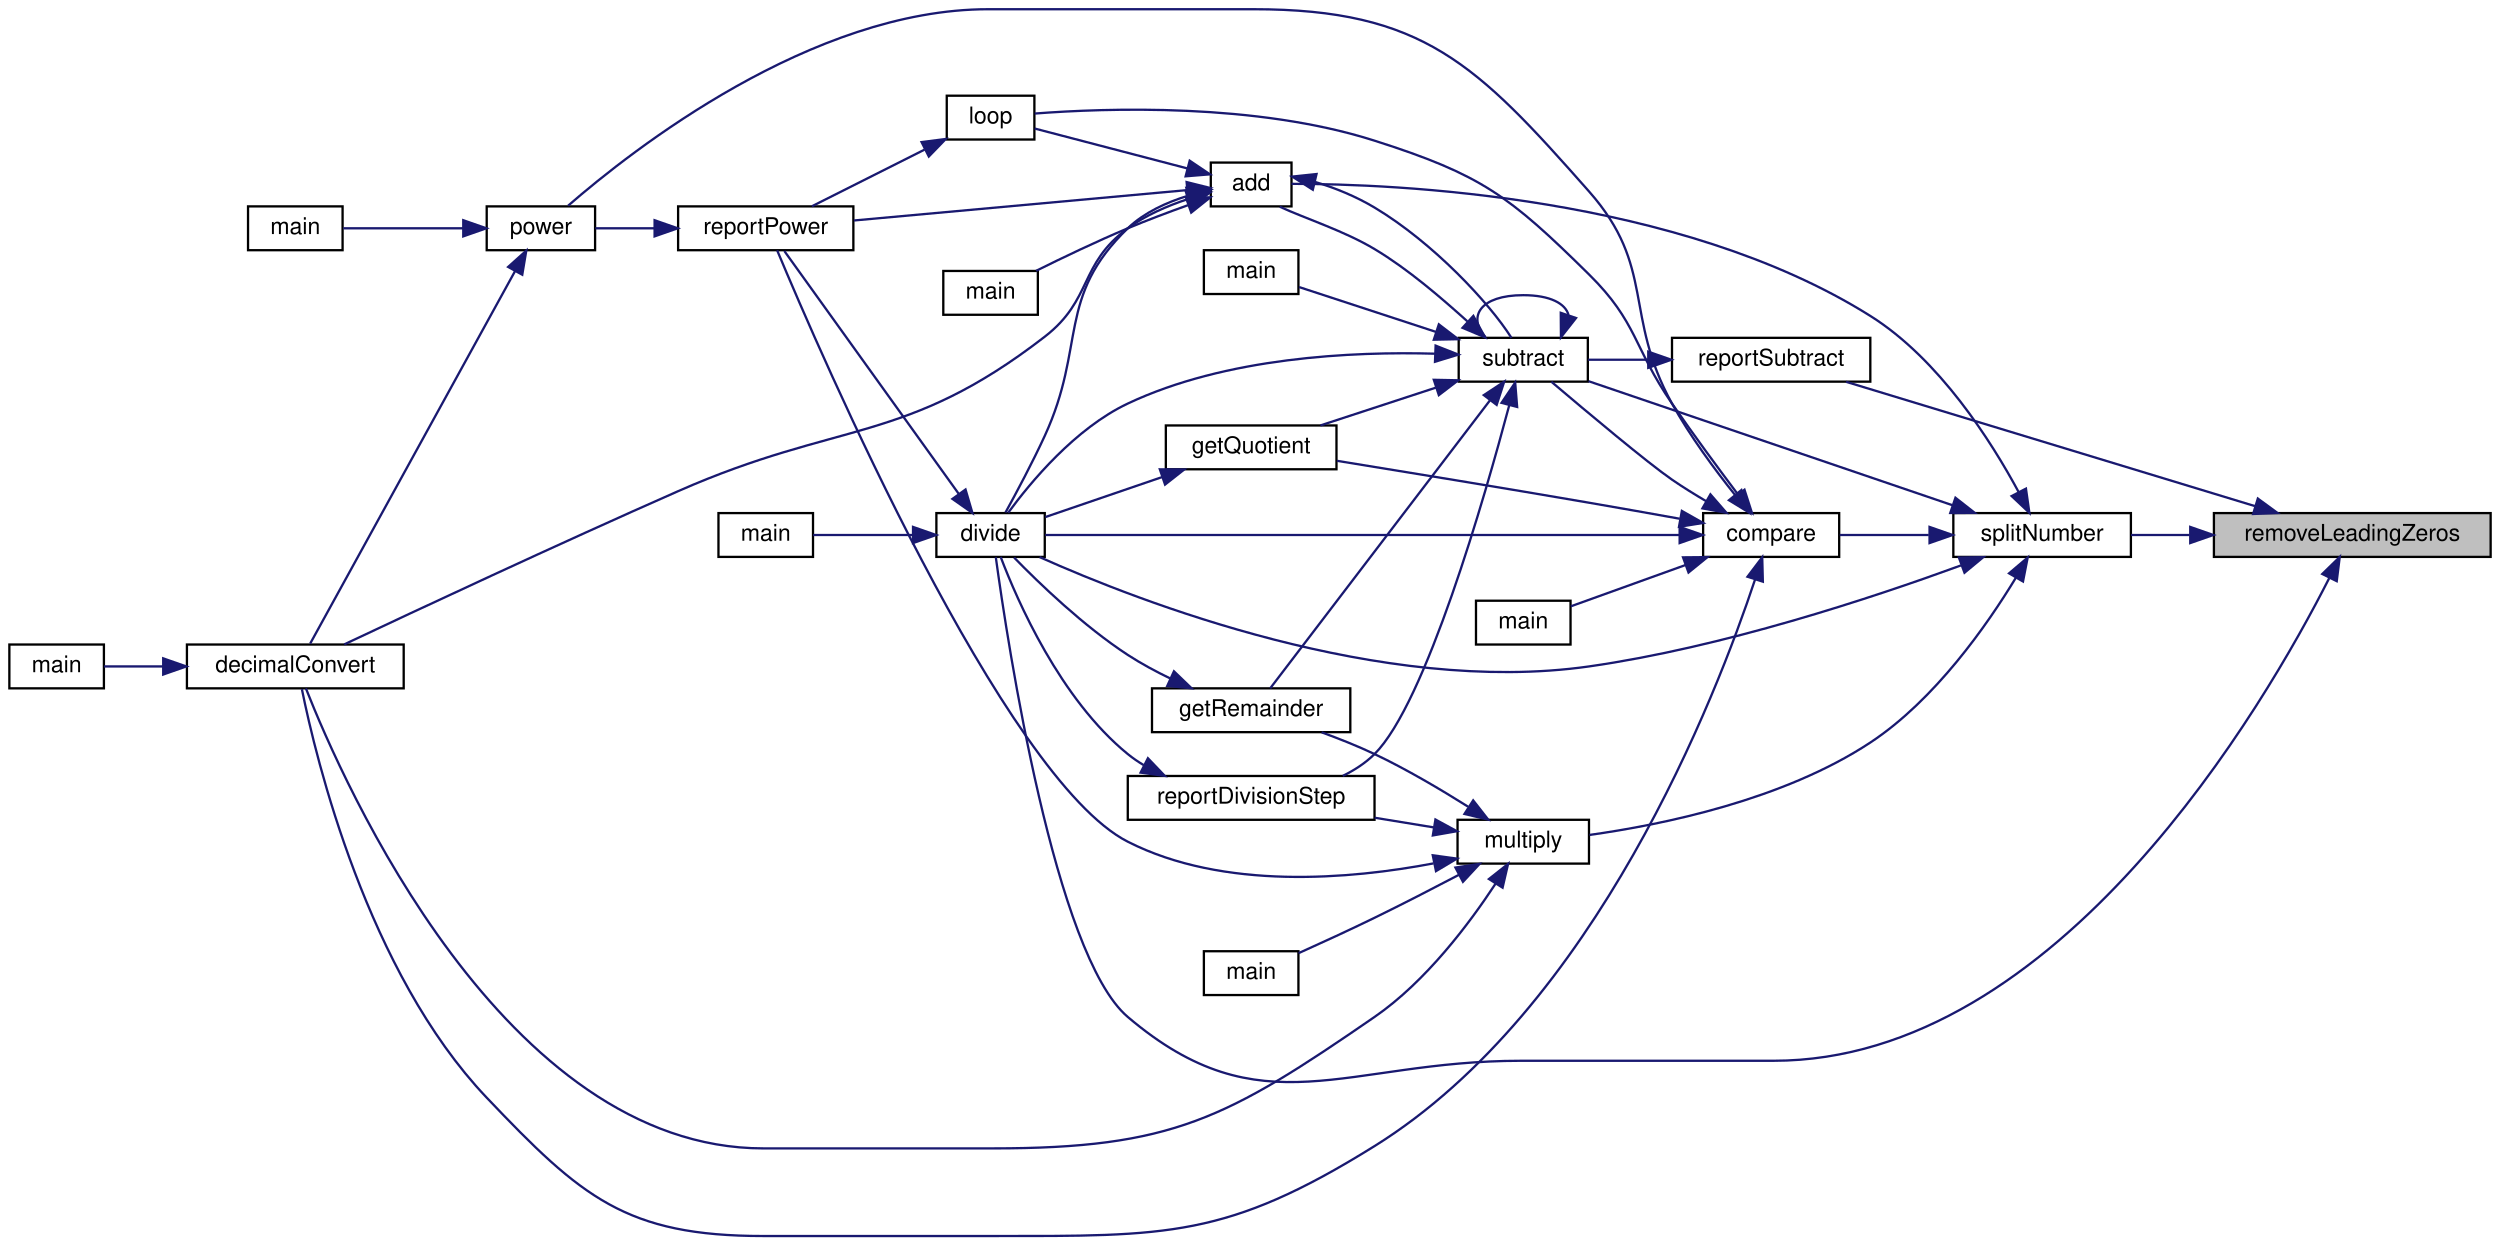
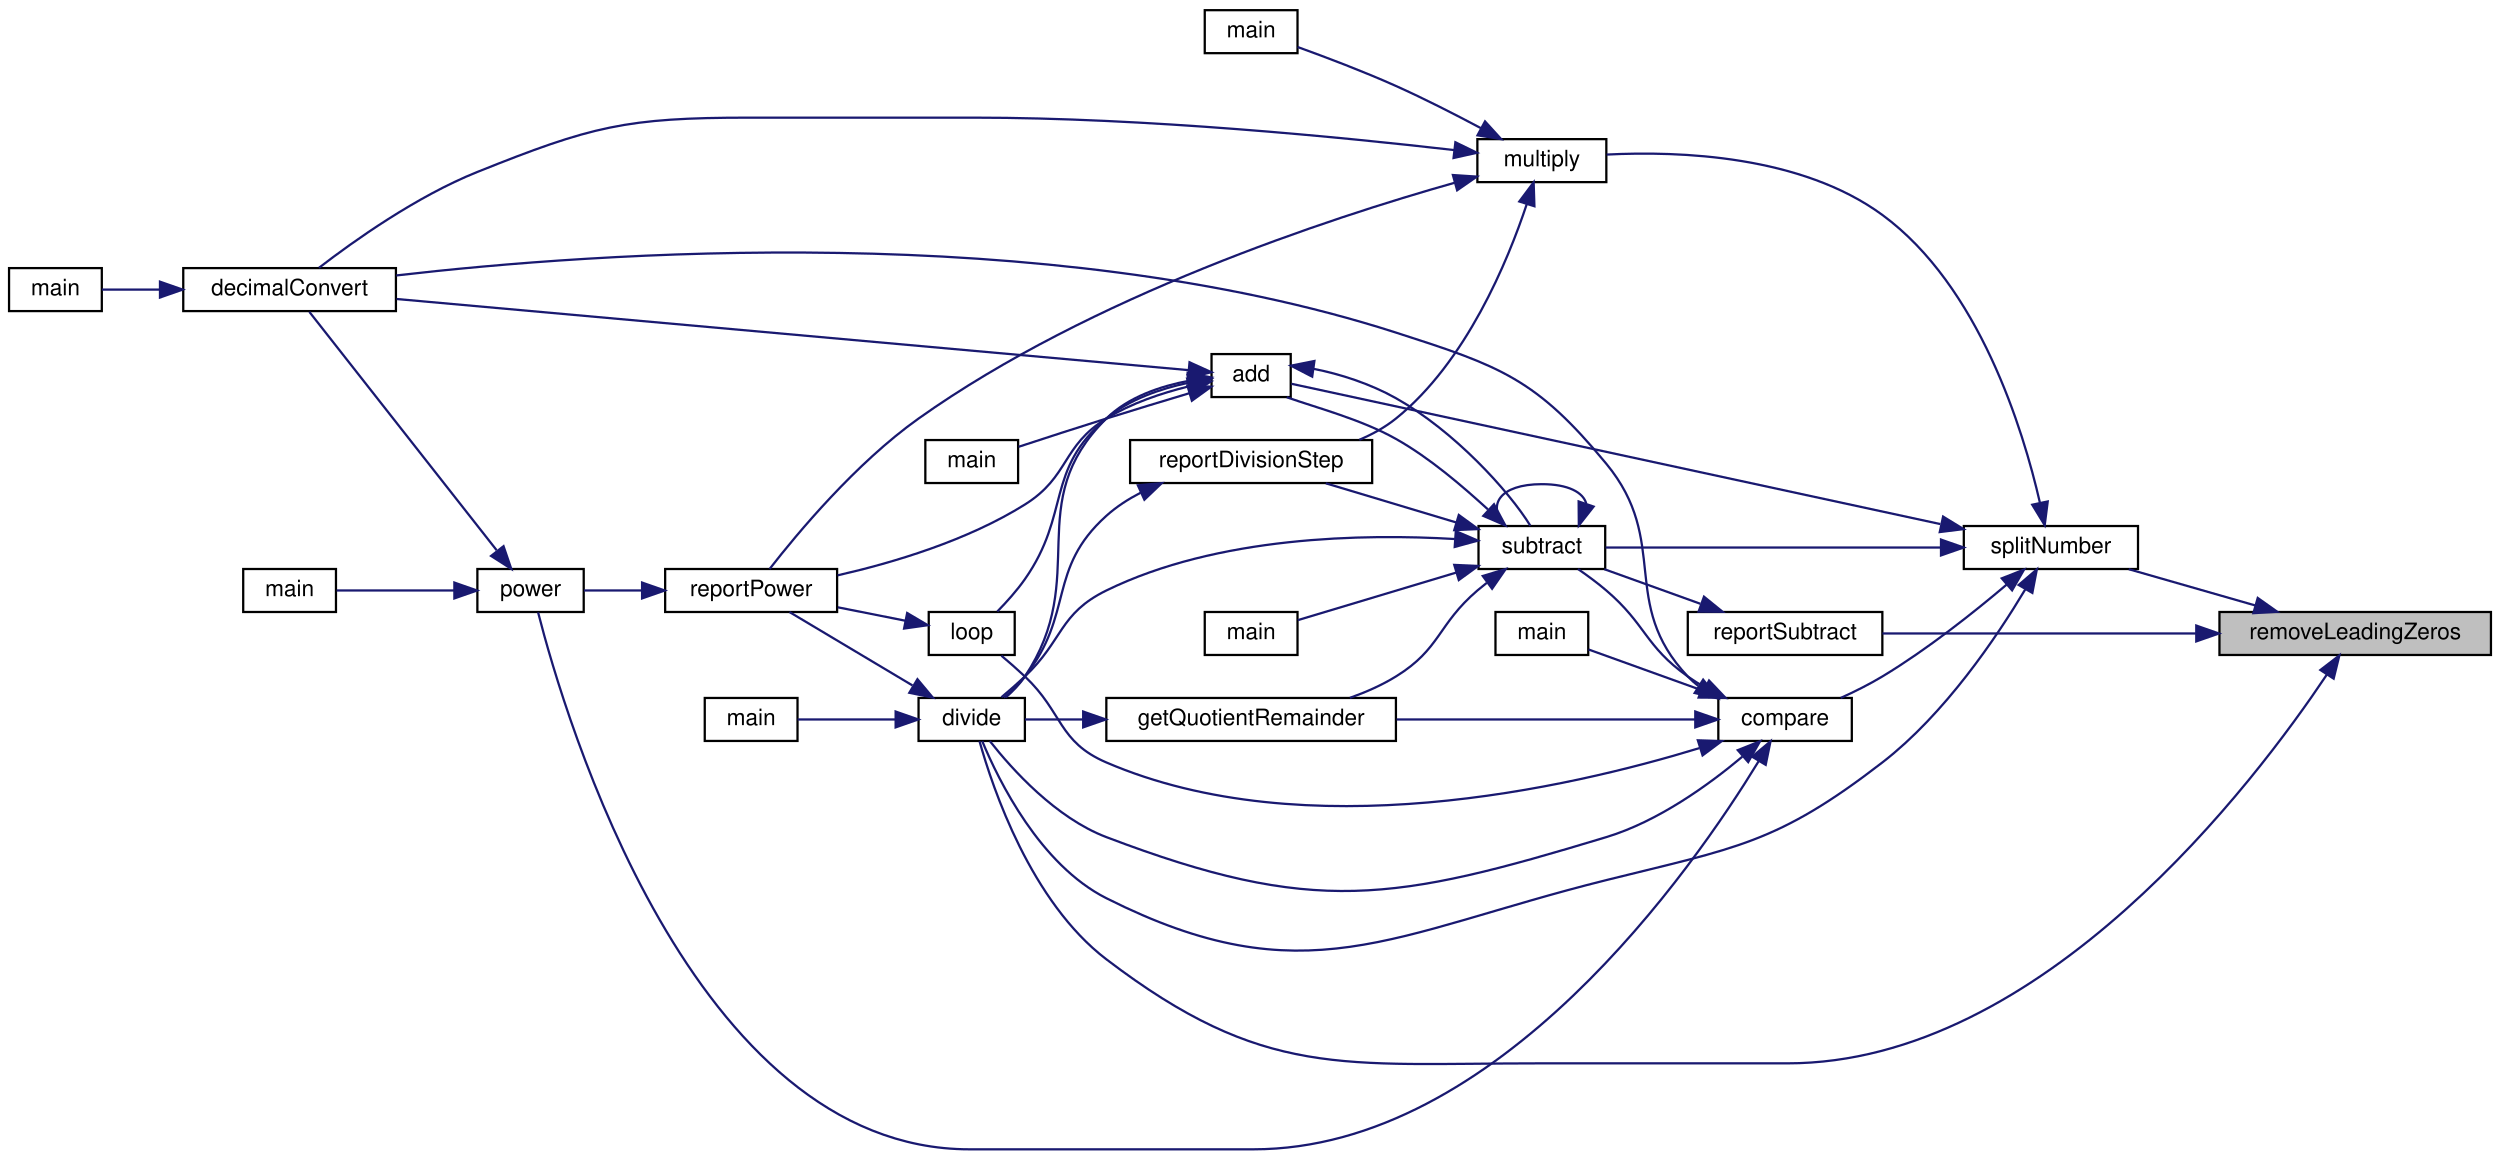
- <svg xmlns="http://www.w3.org/2000/svg" xmlns:xlink="http://www.w3.org/1999/xlink" width="1084pt" height="540pt" viewBox="0.00 0.00 1084.00 540.06">
-   <g id="graph0" class="graph" transform="scale(1 1) rotate(0) translate(4 536.06)">
+ <svg xmlns="http://www.w3.org/2000/svg" xmlns:xlink="http://www.w3.org/1999/xlink" width="1105pt" height="512pt" viewBox="0.00 0.00 1105.00 512.00">
+   <g id="graph0" class="graph" transform="scale(1 1) rotate(0) translate(4 508)">
    <g id="node1" class="node">
      <g id="a_node1">
        <a xlink:title=" ">
-           <polygon fill="#bfbfbf" stroke="black" points="956,-294.56 956,-313.56 1076,-313.56 1076,-294.56 956,-294.56" />
-           <text text-anchor="middle" x="1016" y="-301.56" font-family="Helvetica,sans-Serif" font-size="10.00">removeLeadingZeros</text>
+           <polygon fill="#bfbfbf" stroke="black" points="977,-218.5 977,-237.5 1097,-237.5 1097,-218.5 977,-218.5" />
+           <text text-anchor="middle" x="1037" y="-225.5" font-family="Helvetica,sans-Serif" font-size="10.00">removeLeadingZeros</text>
        </a>
      </g>
    </g>
    <g id="node2" class="node">
      <g id="a_node2">
        <a xlink:href="basicArithm_8hpp.html#acb4215189a8d1cfd37f4f6fe13890a8f" target="_top" xlink:title="Divides a string representation of a number by another string representation of a number.">
-           <polygon fill="none" stroke="black" points="402,-294.56 402,-313.56 449,-313.56 449,-294.56 402,-294.56" />
-           <text text-anchor="middle" x="425.5" y="-301.56" font-family="Helvetica,sans-Serif" font-size="10.00">divide</text>
+           <polygon fill="none" stroke="black" points="402,-180.5 402,-199.5 449,-199.5 449,-180.5 402,-180.5" />
+           <text text-anchor="middle" x="425.5" y="-187.5" font-family="Helvetica,sans-Serif" font-size="10.00">divide</text>
        </a>
      </g>
    </g>
    <g id="edge1" class="edge">
-       <path fill="none" stroke="midnightblue" d="M1005.99,-285.33C978.33,-230.81 888.89,-76.06 765,-76.06 765,-76.06 765,-76.06 655.5,-76.06 579.25,-76.06 543.1,-45.68 485,-95.06 453.42,-121.9 432.91,-256.96 427.77,-294.41" />
-       <polygon fill="midnightblue" stroke="midnightblue" points="1002.99,-287.15 1010.57,-294.55 1009.26,-284.04 1002.99,-287.15" />
+       <path fill="none" stroke="midnightblue" d="M1024.52,-209.91C992.82,-162.45 898.95,-38 786,-38 786,-38 786,-38 676.5,-38 588.97,-38 554.62,-30.95 485,-84 451.73,-109.35 434.83,-159.34 428.96,-180.35" />
+       <polygon fill="midnightblue" stroke="midnightblue" points="1021.61,-211.86 1030.01,-218.32 1027.47,-208.03 1021.61,-211.86" />
    </g>
    <g id="node9" class="node">
      <g id="a_node9">
        <a xlink:href="subtractReport_8cpp.html#ad21f3d209885b1c419ff73800bb3b33b" target="_top" xlink:title=" ">
-           <polygon fill="none" stroke="black" points="721,-370.56 721,-389.56 807,-389.56 807,-370.56 721,-370.56" />
-           <text text-anchor="middle" x="764" y="-377.56" font-family="Helvetica,sans-Serif" font-size="10.00">reportSubtract</text>
+           <polygon fill="none" stroke="black" points="742,-218.5 742,-237.5 828,-237.5 828,-218.5 742,-218.5" />
+           <text text-anchor="middle" x="785" y="-225.5" font-family="Helvetica,sans-Serif" font-size="10.00">reportSubtract</text>
        </a>
      </g>
    </g>
    <g id="edge8" class="edge">
-       <path fill="none" stroke="midnightblue" d="M973.8,-316.58C924.03,-331.71 841.42,-356.83 796.48,-370.49" />
-       <polygon fill="midnightblue" stroke="midnightblue" points="975.04,-319.86 983.59,-313.61 973,-313.17 975.04,-319.86" />
-     </g>
-     <g id="node18" class="node">
-       <g id="a_node18">
+       <path fill="none" stroke="midnightblue" d="M966.59,-228C922.1,-228 865.82,-228 828.01,-228" />
+       <polygon fill="midnightblue" stroke="midnightblue" points="966.75,-231.5 976.75,-228 966.75,-224.5 966.75,-231.5" />
+     </g>
+     <g id="node17" class="node">
+       <g id="a_node17">
        <a xlink:href="util_8hpp.html#a7e7fdd236a1593ed0124a3a7dd05946d" target="_top" xlink:title=" ">
-           <polygon fill="none" stroke="black" points="843,-294.56 843,-313.56 920,-313.56 920,-294.56 843,-294.56" />
-           <text text-anchor="middle" x="881.5" y="-301.56" font-family="Helvetica,sans-Serif" font-size="10.00">splitNumber</text>
-         </a>
-       </g>
-     </g>
-     <g id="edge27" class="edge">
-       <path fill="none" stroke="midnightblue" d="M945.46,-304.06C936.71,-304.06 928.03,-304.06 920.05,-304.06" />
-       <polygon fill="midnightblue" stroke="midnightblue" points="945.73,-307.56 955.73,-304.06 945.73,-300.56 945.73,-307.56" />
+           <polygon fill="none" stroke="black" points="864,-256.5 864,-275.5 941,-275.5 941,-256.5 864,-256.5" />
+           <text text-anchor="middle" x="902.5" y="-263.5" font-family="Helvetica,sans-Serif" font-size="10.00">splitNumber</text>
+         </a>
+       </g>
+     </g>
+     <g id="edge25" class="edge">
+       <path fill="none" stroke="midnightblue" d="M992.8,-240.39C974.65,-245.59 953.87,-251.55 936.92,-256.41" />
+       <polygon fill="midnightblue" stroke="midnightblue" points="993.92,-243.71 1002.56,-237.59 991.99,-236.98 993.92,-243.71" />
    </g>
    <g id="node3" class="node">
      <g id="a_node3">
        <a xlink:href="division_8cpp.html#a065a3ee9a7ec43a06ab2fddbc3019a17" target="_top" xlink:title=" ">
-           <polygon fill="none" stroke="black" points="307.5,-294.56 307.5,-313.56 348.5,-313.56 348.5,-294.56 307.5,-294.56" />
-           <text text-anchor="middle" x="328" y="-301.56" font-family="Helvetica,sans-Serif" font-size="10.00">main</text>
+           <polygon fill="none" stroke="black" points="307.5,-180.5 307.5,-199.5 348.5,-199.5 348.5,-180.5 307.5,-180.5" />
+           <text text-anchor="middle" x="328" y="-187.5" font-family="Helvetica,sans-Serif" font-size="10.00">main</text>
        </a>
      </g>
    </g>
    <g id="edge2" class="edge">
-       <path fill="none" stroke="midnightblue" d="M391.83,-304.06C377.44,-304.06 361.01,-304.06 348.56,-304.06" />
-       <polygon fill="midnightblue" stroke="midnightblue" points="391.87,-307.56 401.87,-304.06 391.87,-300.56 391.87,-307.56" />
+       <path fill="none" stroke="midnightblue" d="M391.83,-190C377.44,-190 361.01,-190 348.56,-190" />
+       <polygon fill="midnightblue" stroke="midnightblue" points="391.87,-193.5 401.87,-190 391.87,-186.5 391.87,-193.5" />
    </g>
    <g id="node4" class="node">
      <g id="a_node4">
        <a xlink:href="powerReport_8cpp.html#afff5f8aa771cf432836ef03f6f442dae" target="_top" xlink:title=" ">
-           <polygon fill="none" stroke="black" points="290,-427.56 290,-446.56 366,-446.56 366,-427.56 290,-427.56" />
-           <text text-anchor="middle" x="328" y="-434.56" font-family="Helvetica,sans-Serif" font-size="10.00">reportPower</text>
+           <polygon fill="none" stroke="black" points="290,-237.5 290,-256.5 366,-256.5 366,-237.5 290,-237.5" />
+           <text text-anchor="middle" x="328" y="-244.5" font-family="Helvetica,sans-Serif" font-size="10.00">reportPower</text>
        </a>
      </g>
    </g>
    <g id="edge3" class="edge">
-       <path fill="none" stroke="midnightblue" d="M411.73,-321.85C391.33,-350.26 352.08,-404.92 336.06,-427.22" />
-       <polygon fill="midnightblue" stroke="midnightblue" points="414.64,-323.79 417.63,-313.62 408.96,-319.71 414.64,-323.79" />
+       <path fill="none" stroke="midnightblue" d="M399.33,-205.02C382.11,-215.3 359.79,-228.62 344.96,-237.47" />
+       <polygon fill="midnightblue" stroke="midnightblue" points="401.51,-207.8 408.3,-199.67 397.92,-201.79 401.51,-207.8" />
    </g>
    <g id="node5" class="node">
      <g id="a_node5">
        <a xlink:href="basicArithm_8hpp.html#a5967cef8aeb4f6ea90014159becd286d" target="_top" xlink:title="Raises a string representation of a number to a power.">
-           <polygon fill="none" stroke="black" points="207,-427.56 207,-446.56 254,-446.56 254,-427.56 207,-427.56" />
-           <text text-anchor="middle" x="230.5" y="-434.56" font-family="Helvetica,sans-Serif" font-size="10.00">power</text>
+           <polygon fill="none" stroke="black" points="207,-237.5 207,-256.5 254,-256.5 254,-237.5 207,-237.5" />
+           <text text-anchor="middle" x="230.5" y="-244.5" font-family="Helvetica,sans-Serif" font-size="10.00">power</text>
        </a>
      </g>
    </g>
    <g id="edge4" class="edge">
-       <path fill="none" stroke="midnightblue" d="M279.78,-437.06C270.83,-437.06 261.86,-437.06 254.12,-437.06" />
-       <polygon fill="midnightblue" stroke="midnightblue" points="279.8,-440.56 289.8,-437.06 279.8,-433.56 279.8,-440.56" />
+       <path fill="none" stroke="midnightblue" d="M279.78,-247C270.83,-247 261.86,-247 254.12,-247" />
+       <polygon fill="midnightblue" stroke="midnightblue" points="279.8,-250.5 289.8,-247 279.8,-243.5 279.8,-250.5" />
    </g>
    <g id="node6" class="node">
      <g id="a_node6">
        <a xlink:href="basicArithm_8hpp.html#aedf78136562346db852758c848f8e83d" target="_top" xlink:title="Converts a string representation of a number from one base to another.">
-           <polygon fill="none" stroke="black" points="77,-237.56 77,-256.56 171,-256.56 171,-237.56 77,-237.56" />
-           <text text-anchor="middle" x="124" y="-244.56" font-family="Helvetica,sans-Serif" font-size="10.00">decimalConvert</text>
+           <polygon fill="none" stroke="black" points="77,-370.5 77,-389.5 171,-389.5 171,-370.5 77,-370.5" />
+           <text text-anchor="middle" x="124" y="-377.5" font-family="Helvetica,sans-Serif" font-size="10.00">decimalConvert</text>
        </a>
      </g>
    </g>
    <g id="edge5" class="edge">
-       <path fill="none" stroke="midnightblue" d="M219.29,-418.49C197.5,-378.88 147.08,-287.21 130.44,-256.95" />
-       <polygon fill="midnightblue" stroke="midnightblue" points="216.29,-420.3 224.17,-427.38 222.42,-416.93 216.29,-420.3" />
+       <path fill="none" stroke="midnightblue" d="M215.52,-264.79C193.2,-293.2 150.25,-347.86 132.73,-370.16" />
+       <polygon fill="midnightblue" stroke="midnightblue" points="218.56,-266.59 221.98,-256.57 213.05,-262.27 218.56,-266.59" />
    </g>
    <g id="node8" class="node">
      <g id="a_node8">
        <a xlink:href="power_8cpp.html#a065a3ee9a7ec43a06ab2fddbc3019a17" target="_top" xlink:title=" ">
-           <polygon fill="none" stroke="black" points="103.5,-427.56 103.5,-446.56 144.5,-446.56 144.5,-427.56 103.5,-427.56" />
-           <text text-anchor="middle" x="124" y="-434.56" font-family="Helvetica,sans-Serif" font-size="10.00">main</text>
+           <polygon fill="none" stroke="black" points="103.5,-237.5 103.5,-256.5 144.5,-256.5 144.5,-237.5 103.5,-237.5" />
+           <text text-anchor="middle" x="124" y="-244.5" font-family="Helvetica,sans-Serif" font-size="10.00">main</text>
        </a>
      </g>
    </g>
    <g id="edge7" class="edge">
-       <path fill="none" stroke="midnightblue" d="M196.72,-437.06C179.69,-437.06 159.44,-437.06 144.81,-437.06" />
-       <polygon fill="midnightblue" stroke="midnightblue" points="196.83,-440.56 206.83,-437.06 196.83,-433.56 196.83,-440.56" />
+       <path fill="none" stroke="midnightblue" d="M196.72,-247C179.69,-247 159.44,-247 144.81,-247" />
+       <polygon fill="midnightblue" stroke="midnightblue" points="196.83,-250.5 206.83,-247 196.83,-243.5 196.83,-250.5" />
    </g>
    <g id="node7" class="node">
      <g id="a_node7">
        <a xlink:href="decimalConvert_8cpp.html#ac2c7bcd6d73ca32ee42312d0fa0b1aa9" target="_top" xlink:title=" ">
-           <polygon fill="none" stroke="black" points="0,-237.56 0,-256.56 41,-256.56 41,-237.56 0,-237.56" />
-           <text text-anchor="middle" x="20.5" y="-244.56" font-family="Helvetica,sans-Serif" font-size="10.00">main</text>
+           <polygon fill="none" stroke="black" points="0,-370.5 0,-389.5 41,-389.5 41,-370.5 0,-370.5" />
+           <text text-anchor="middle" x="20.5" y="-377.5" font-family="Helvetica,sans-Serif" font-size="10.00">main</text>
        </a>
      </g>
    </g>
    <g id="edge6" class="edge">
-       <path fill="none" stroke="midnightblue" d="M66.69,-247.06C57.49,-247.06 48.54,-247.06 41.06,-247.06" />
-       <polygon fill="midnightblue" stroke="midnightblue" points="66.71,-250.56 76.71,-247.06 66.71,-243.56 66.71,-250.56" />
+       <path fill="none" stroke="midnightblue" d="M66.69,-380C57.49,-380 48.54,-380 41.06,-380" />
+       <polygon fill="midnightblue" stroke="midnightblue" points="66.71,-383.5 76.71,-380 66.71,-376.5 66.71,-383.5" />
    </g>
    <g id="node10" class="node">
      <g id="a_node10">
        <a xlink:href="basicArithm_8hpp.html#a08faec0b8e863df19e3f978758166482" target="_top" xlink:title="Subtracts one string representation of a number from another string representation of a number.">
-           <polygon fill="none" stroke="black" points="628.5,-370.56 628.5,-389.56 684.5,-389.56 684.5,-370.56 628.5,-370.56" />
-           <text text-anchor="middle" x="656.5" y="-377.56" font-family="Helvetica,sans-Serif" font-size="10.00">subtract</text>
+           <polygon fill="none" stroke="black" points="649.5,-256.5 649.5,-275.5 705.5,-275.5 705.5,-256.5 649.5,-256.5" />
+           <text text-anchor="middle" x="677.5" y="-263.5" font-family="Helvetica,sans-Serif" font-size="10.00">subtract</text>
        </a>
      </g>
    </g>
    <g id="edge9" class="edge">
-       <path fill="none" stroke="midnightblue" d="M710.61,-380.06C701.62,-380.06 692.62,-380.06 684.65,-380.06" />
-       <polygon fill="midnightblue" stroke="midnightblue" points="710.7,-383.56 720.7,-380.06 710.7,-376.56 710.7,-383.56" />
+       <path fill="none" stroke="midnightblue" d="M747.58,-241.12C733.63,-246.14 717.98,-251.78 705.11,-256.41" />
+       <polygon fill="midnightblue" stroke="midnightblue" points="749.16,-244.27 757.38,-237.59 746.78,-237.68 749.16,-244.27" />
    </g>
    <g id="edge18" class="edge">
-       <path fill="none" stroke="midnightblue" d="M618.32,-382.68C582.46,-383.69 527.52,-381.16 485,-361.06 462.18,-350.27 442.81,-326.93 433.13,-313.7" />
-       <polygon fill="midnightblue" stroke="midnightblue" points="618.49,-386.18 628.35,-382.29 618.22,-379.18 618.49,-386.18" />
-     </g>
-     <g id="edge26" class="edge">
-       <path fill="none" stroke="midnightblue" d="M676.13,-399.46C674.82,-404.37 668.27,-408.06 656.5,-408.06 637.66,-408.06 632.21,-398.62 640.16,-389.82" />
-       <polygon fill="midnightblue" stroke="midnightblue" points="679.38,-398.15 672.84,-389.82 672.76,-400.41 679.38,-398.15" />
+       <path fill="none" stroke="midnightblue" d="M639.04,-269.75C598.84,-272.13 534.16,-271.09 485,-247 464.11,-236.76 465.91,-224.97 449,-209 445.73,-205.91 442.05,-202.7 438.63,-199.82" />
+       <polygon fill="midnightblue" stroke="midnightblue" points="639.46,-273.23 649.2,-269.05 638.98,-266.25 639.46,-273.23" />
+     </g>
+     <g id="edge24" class="edge">
+       <path fill="none" stroke="midnightblue" d="M697.13,-285.4C695.82,-290.31 689.27,-294 677.5,-294 658.66,-294 653.21,-284.57 661.16,-275.76" />
+       <polygon fill="midnightblue" stroke="midnightblue" points="700.38,-284.09 693.84,-275.76 693.76,-286.35 700.38,-284.09" />
    </g>
    <g id="node11" class="node">
      <g id="a_node11">
        <a xlink:href="basicArithm_8hpp.html#acf222f0bfc4ca97fbdc6db7fe808a9ee" target="_top" xlink:title="Adds two string representations of numbers, and performs with the column method.">
-           <polygon fill="none" stroke="black" points="521,-446.56 521,-465.56 556,-465.56 556,-446.56 521,-446.56" />
-           <text text-anchor="middle" x="538.5" y="-453.56" font-family="Helvetica,sans-Serif" font-size="10.00">add</text>
+           <polygon fill="none" stroke="black" points="531.5,-332.5 531.5,-351.5 566.5,-351.5 566.5,-332.5 531.5,-332.5" />
+           <text text-anchor="middle" x="549" y="-339.5" font-family="Helvetica,sans-Serif" font-size="10.00">add</text>
        </a>
      </g>
    </g>
    <g id="edge10" class="edge">
-       <path fill="none" stroke="midnightblue" d="M632.25,-396.72C620.93,-406.9 606.63,-419.3 592,-428.06 578.86,-435.92 561.94,-441.32 550.91,-446.41" />
-       <polygon fill="midnightblue" stroke="midnightblue" points="634.86,-399.08 639.93,-389.78 630.16,-393.89 634.86,-399.08" />
+       <path fill="none" stroke="midnightblue" d="M653.7,-282.81C642.39,-293.11 627.96,-305.59 613,-314 597.66,-322.62 577.98,-327.75 564.73,-332.42" />
+       <polygon fill="midnightblue" stroke="midnightblue" points="656.35,-285.13 661.35,-275.78 651.62,-279.97 656.35,-285.13" />
    </g>
    <g id="node14" class="node">
      <g id="a_node14">
-         <a xlink:href="division_8cpp.html#ab006d1ea81d0490f752bcadaee51b984" target="_top" xlink:title=" ">
-           <polygon fill="none" stroke="black" points="501.5,-332.56 501.5,-351.56 575.5,-351.56 575.5,-332.56 501.5,-332.56" />
-           <text text-anchor="middle" x="538.5" y="-339.56" font-family="Helvetica,sans-Serif" font-size="10.00">getQuotient</text>
+         <a xlink:href="division_8cpp.html#afe2f9d37fbb1090dfb3af32476b43fca" target="_top" xlink:title=" ">
+           <polygon fill="none" stroke="black" points="485,-180.5 485,-199.5 613,-199.5 613,-180.5 485,-180.5" />
+           <text text-anchor="middle" x="549" y="-187.5" font-family="Helvetica,sans-Serif" font-size="10.00">getQuotientRemainder</text>
        </a>
      </g>
    </g>
    <g id="edge19" class="edge">
-       <path fill="none" stroke="midnightblue" d="M618.61,-367.97C602.43,-362.68 583.72,-356.54 568.55,-351.58" />
-       <polygon fill="midnightblue" stroke="midnightblue" points="617.71,-371.36 628.3,-371.15 619.89,-364.71 617.71,-371.36" />
+       <path fill="none" stroke="midnightblue" d="M653.17,-250.4C651.73,-249.28 650.33,-248.14 649,-247 631.33,-231.86 632.8,-221.21 613,-209 606.78,-205.16 599.73,-202.06 592.66,-199.55" />
+       <polygon fill="midnightblue" stroke="midnightblue" points="651.38,-253.42 661.52,-256.48 655.5,-247.77 651.38,-253.42" />
    </g>
    <g id="node15" class="node">
      <g id="a_node15">
-         <a xlink:href="division_8cpp.html#a8b6a82cb05abd6a1664e14df888f3cb7" target="_top" xlink:title=" ">
-           <polygon fill="none" stroke="black" points="495.5,-218.56 495.5,-237.56 581.5,-237.56 581.5,-218.56 495.5,-218.56" />
-           <text text-anchor="middle" x="538.5" y="-225.56" font-family="Helvetica,sans-Serif" font-size="10.00">getRemainder</text>
+         <a xlink:href="subtract_8cpp.html#ac2c7bcd6d73ca32ee42312d0fa0b1aa9" target="_top" xlink:title=" ">
+           <polygon fill="none" stroke="black" points="528.5,-218.5 528.5,-237.5 569.5,-237.5 569.5,-218.5 528.5,-218.5" />
+           <text text-anchor="middle" x="549" y="-225.5" font-family="Helvetica,sans-Serif" font-size="10.00">main</text>
        </a>
      </g>
    </g>
    <g id="edge21" class="edge">
-       <path fill="none" stroke="midnightblue" d="M642.06,-362.45C617.42,-330.16 565.79,-262.51 546.75,-237.56" />
-       <polygon fill="midnightblue" stroke="midnightblue" points="639.39,-364.72 648.24,-370.55 644.96,-360.48 639.39,-364.72" />
+       <path fill="none" stroke="midnightblue" d="M639.63,-254.92C616.76,-248.06 588.3,-239.5 569.66,-233.91" />
+       <polygon fill="midnightblue" stroke="midnightblue" points="638.78,-258.32 649.36,-257.85 640.79,-251.62 638.78,-258.32" />
    </g>
    <g id="node16" class="node">
      <g id="a_node16">
-         <a xlink:href="subtract_8cpp.html#ac2c7bcd6d73ca32ee42312d0fa0b1aa9" target="_top" xlink:title=" ">
-           <polygon fill="none" stroke="black" points="518,-408.56 518,-427.56 559,-427.56 559,-408.56 518,-408.56" />
-           <text text-anchor="middle" x="538.5" y="-415.56" font-family="Helvetica,sans-Serif" font-size="10.00">main</text>
-         </a>
-       </g>
-     </g>
-     <g id="edge23" class="edge">
-       <path fill="none" stroke="midnightblue" d="M618.7,-392.11C599,-398.57 575.53,-406.26 559.27,-411.58" />
-       <polygon fill="midnightblue" stroke="midnightblue" points="619.89,-395.41 628.3,-388.97 617.71,-388.75 619.89,-395.41" />
-     </g>
-     <g id="node17" class="node">
-       <g id="a_node17">
        <a xlink:href="divisionReport_8cpp.html#aaebd1f284f6703b7629aa18d21f7ccf2" target="_top" xlink:title=" ">
-           <polygon fill="none" stroke="black" points="485,-180.56 485,-199.56 592,-199.56 592,-180.56 485,-180.56" />
-           <text text-anchor="middle" x="538.5" y="-187.56" font-family="Helvetica,sans-Serif" font-size="10.00">reportDivisionStep</text>
-         </a>
-       </g>
-     </g>
-     <g id="edge24" class="edge">
-       <path fill="none" stroke="midnightblue" d="M650.46,-360.46C639.8,-320.39 614.14,-231.02 592,-209.06 588.08,-205.17 583.3,-202.07 578.24,-199.6" />
-       <polygon fill="midnightblue" stroke="midnightblue" points="647.07,-361.36 653,-370.15 653.85,-359.59 647.07,-361.36" />
+           <polygon fill="none" stroke="black" points="495.5,-294.5 495.5,-313.5 602.5,-313.5 602.5,-294.5 495.5,-294.5" />
+           <text text-anchor="middle" x="549" y="-301.5" font-family="Helvetica,sans-Serif" font-size="10.00">reportDivisionStep</text>
+         </a>
+       </g>
+     </g>
+     <g id="edge22" class="edge">
+       <path fill="none" stroke="midnightblue" d="M639.64,-277.07C621.39,-282.56 599.56,-289.11 582.01,-294.38" />
+       <polygon fill="midnightblue" stroke="midnightblue" points="640.79,-280.38 649.36,-274.15 638.78,-273.68 640.79,-280.38" />
    </g>
    <g id="edge12" class="edge">
-       <path fill="none" stroke="midnightblue" d="M511,-451.14C501.83,-448.32 492.09,-443.91 485,-437.06 454.03,-407.11 467.01,-386.19 449,-347.06 443.65,-335.42 436.72,-322.45 431.97,-313.82" />
-       <polygon fill="midnightblue" stroke="midnightblue" points="510.38,-454.6 520.94,-453.7 512.13,-447.82 510.38,-454.6" />
+       <path fill="none" stroke="midnightblue" d="M521.42,-339.69C508.91,-337.31 494.65,-332.53 485,-323 447.19,-285.67 478.46,-253.22 449,-209 446.73,-205.6 443.68,-202.46 440.57,-199.77" />
+       <polygon fill="midnightblue" stroke="midnightblue" points="520.97,-343.16 531.37,-341.18 522,-336.24 520.97,-343.16" />
    </g>
    <g id="edge16" class="edge">
-       <path fill="none" stroke="midnightblue" d="M510.36,-453.59C473.56,-450.23 407.68,-444.23 366.26,-440.45" />
-       <polygon fill="midnightblue" stroke="midnightblue" points="510.51,-457.11 520.79,-454.54 511.15,-450.14 510.51,-457.11" />
+       <path fill="none" stroke="midnightblue" d="M521.13,-337.15C509.44,-334.24 495.94,-329.75 485,-323 465.2,-310.79 468.72,-297.35 449,-285 423.63,-269.11 391.04,-259.34 366.23,-253.7" />
+       <polygon fill="midnightblue" stroke="midnightblue" points="520.71,-340.64 531.24,-339.39 522.23,-333.81 520.71,-340.64" />
    </g>
    <g id="edge11" class="edge">
-       <path fill="none" stroke="midnightblue" d="M510.88,-449.67C502.1,-446.75 492.64,-442.66 485,-437.06 463.77,-421.51 469.82,-406.15 449,-390.06 388.33,-343.16 360.17,-353.99 290,-323.06 237.48,-299.9 176.24,-271.26 145.22,-256.63" />
-       <polygon fill="midnightblue" stroke="midnightblue" points="510.14,-453.1 520.72,-452.58 512.12,-446.39 510.14,-453.1" />
+       <path fill="none" stroke="midnightblue" d="M521.18,-344.41C450.75,-350.74 259.85,-367.89 171.29,-375.84" />
+       <polygon fill="midnightblue" stroke="midnightblue" points="521.77,-347.87 531.42,-343.49 521.14,-340.9 521.77,-347.87" />
    </g>
    <g id="edge17" class="edge">
-       <path fill="none" stroke="midnightblue" d="M566.23,-457.14C574.78,-454.65 584.08,-450.8 592,-446.06 617.42,-430.84 641.88,-404.61 651.36,-389.57" />
-       <polygon fill="midnightblue" stroke="midnightblue" points="565.24,-453.78 556.31,-459.48 566.85,-460.59 565.24,-453.78" />
+       <path fill="none" stroke="midnightblue" d="M576.62,-344.96C588.26,-342.73 601.79,-338.3 613,-332 638.83,-317.48 663.06,-290.86 672.42,-275.61" />
+       <polygon fill="midnightblue" stroke="midnightblue" points="575.99,-341.51 566.58,-346.37 576.97,-348.44 575.99,-341.51" />
    </g>
    <g id="node12" class="node">
      <g id="a_node12">
        <a xlink:href="basicArithm_8hpp.html#a4e1bb2f02ee5d9df627a57d0899ac07b" target="_top" xlink:title="Executes a given predicate function a specified number of times.">
-           <polygon fill="none" stroke="black" points="406.5,-475.56 406.5,-494.56 444.5,-494.56 444.5,-475.56 406.5,-475.56" />
-           <text text-anchor="middle" x="425.5" y="-482.56" font-family="Helvetica,sans-Serif" font-size="10.00">loop</text>
+           <polygon fill="none" stroke="black" points="406.5,-218.5 406.5,-237.5 444.5,-237.5 444.5,-218.5 406.5,-218.5" />
+           <text text-anchor="middle" x="425.5" y="-225.5" font-family="Helvetica,sans-Serif" font-size="10.00">loop</text>
        </a>
      </g>
    </g>
    <g id="edge13" class="edge">
-       <path fill="none" stroke="midnightblue" d="M510.96,-462.99C490.46,-468.35 462.64,-475.62 444.63,-480.32" />
-       <polygon fill="midnightblue" stroke="midnightblue" points="511.85,-466.38 520.64,-460.46 510.08,-459.6 511.85,-466.38" />
+       <path fill="none" stroke="midnightblue" d="M521.2,-338.8C509.05,-336.21 495.16,-331.51 485,-323 457.88,-300.28 469.3,-280.97 449,-252 445.46,-246.95 440.9,-241.89 436.82,-237.72" />
+       <polygon fill="midnightblue" stroke="midnightblue" points="520.84,-342.29 531.3,-340.58 522.06,-335.4 520.84,-342.29" />
    </g>
    <g id="node13" class="node">
      <g id="a_node13">
        <a xlink:href="add_8cpp.html#a065a3ee9a7ec43a06ab2fddbc3019a17" target="_top" xlink:title=" ">
-           <polygon fill="none" stroke="black" points="405,-399.56 405,-418.56 446,-418.56 446,-399.56 405,-399.56" />
-           <text text-anchor="middle" x="425.5" y="-406.56" font-family="Helvetica,sans-Serif" font-size="10.00">main</text>
+           <polygon fill="none" stroke="black" points="405,-294.5 405,-313.5 446,-313.5 446,-294.5 405,-294.5" />
+           <text text-anchor="middle" x="425.5" y="-301.5" font-family="Helvetica,sans-Serif" font-size="10.00">main</text>
        </a>
      </g>
    </g>
    <g id="edge15" class="edge">
-       <path fill="none" stroke="midnightblue" d="M511.09,-447.08C502.68,-444.07 493.39,-440.57 485,-437.06 471.5,-431.4 456.63,-424.27 445.25,-418.62" />
-       <polygon fill="midnightblue" stroke="midnightblue" points="510.19,-450.47 520.79,-450.48 512.51,-443.87 510.19,-450.47" />
+       <path fill="none" stroke="midnightblue" d="M521.68,-334.2C510.37,-330.81 497.02,-326.76 485,-323 472.06,-318.95 457.56,-314.24 446.23,-310.52" />
+       <polygon fill="midnightblue" stroke="midnightblue" points="520.81,-337.59 531.39,-337.09 522.81,-330.88 520.81,-337.59" />
    </g>
    <g id="edge14" class="edge">
-       <path fill="none" stroke="midnightblue" d="M396.86,-471.17C381.19,-463.29 361.99,-453.64 348.01,-446.61" />
-       <polygon fill="midnightblue" stroke="midnightblue" points="395.58,-474.44 406.09,-475.8 398.72,-468.19 395.58,-474.44" />
+       <path fill="none" stroke="midnightblue" d="M396.14,-233.64C386.79,-235.5 376.25,-237.6 366.33,-239.57" />
+       <polygon fill="midnightblue" stroke="midnightblue" points="396.96,-237.05 406.09,-231.66 395.6,-230.18 396.96,-237.05" />
    </g>
    <g id="edge20" class="edge">
-       <path fill="none" stroke="midnightblue" d="M499.93,-329.2C483.12,-323.44 463.85,-316.85 449.27,-311.85" />
-       <polygon fill="midnightblue" stroke="midnightblue" points="498.9,-332.54 509.49,-332.47 501.16,-325.92 498.9,-332.54" />
-     </g>
-     <g id="edge22" class="edge">
-       <path fill="none" stroke="midnightblue" d="M503.53,-241.79C497.19,-244.85 490.75,-248.31 485,-252.06 465.88,-264.53 446.66,-283.02 435.71,-294.27" />
-       <polygon fill="midnightblue" stroke="midnightblue" points="505.02,-244.95 512.66,-237.6 502.11,-238.59 505.02,-244.95" />
-     </g>
-     <g id="edge25" class="edge">
-       <path fill="none" stroke="midnightblue" d="M491.9,-204.27C489.47,-205.72 487.15,-207.31 485,-209.06 455.7,-232.9 437.1,-275.54 429.89,-294.51" />
-       <polygon fill="midnightblue" stroke="midnightblue" points="493.73,-207.26 501.05,-199.6 490.55,-201.02 493.73,-207.26" />
-     </g>
-     <g id="edge37" class="edge">
-       <path fill="none" stroke="midnightblue" d="M846.33,-290.88C807.81,-276.78 742.99,-255.34 685,-247.06 595.15,-234.23 490.08,-275.12 446.75,-294.48" />
-       <polygon fill="midnightblue" stroke="midnightblue" points="845.41,-294.27 856,-294.46 847.84,-287.7 845.41,-294.27" />
-     </g>
-     <g id="edge44" class="edge">
-       <path fill="none" stroke="midnightblue" d="M842.61,-316.97C797.83,-332.23 724.39,-357.26 684.82,-370.75" />
-       <polygon fill="midnightblue" stroke="midnightblue" points="843.92,-320.22 852.26,-313.68 841.66,-313.6 843.92,-320.22" />
+       <path fill="none" stroke="midnightblue" d="M474.63,-190C465.41,-190 456.59,-190 449.08,-190" />
+       <polygon fill="midnightblue" stroke="midnightblue" points="474.76,-193.5 484.76,-190 474.76,-186.5 474.76,-193.5" />
+     </g>
+     <g id="edge23" class="edge">
+       <path fill="none" stroke="midnightblue" d="M500.12,-290.2C494.66,-287.38 489.46,-284.01 485,-280 458.7,-256.33 470.95,-236.74 449,-209 446.34,-205.63 443,-202.43 439.71,-199.64" />
+       <polygon fill="midnightblue" stroke="midnightblue" points="498.93,-293.5 509.48,-294.45 501.82,-287.13 498.93,-293.5" />
+     </g>
+     <g id="edge35" class="edge">
+       <path fill="none" stroke="midnightblue" d="M891.13,-247.43C878.57,-226.42 855.64,-192.35 828,-171 781.35,-134.97 763.19,-133.26 706,-119 610.63,-95.22 572.78,-66.78 485,-111 455.74,-125.74 437.46,-162.81 430.15,-180.42" />
+       <polygon fill="midnightblue" stroke="midnightblue" points="888.24,-249.44 896.29,-256.33 894.3,-245.93 888.24,-249.44" />
+     </g>
+     <g id="edge41" class="edge">
+       <path fill="none" stroke="midnightblue" d="M853.78,-266C808.63,-266 742.45,-266 705.68,-266" />
+       <polygon fill="midnightblue" stroke="midnightblue" points="853.92,-269.5 863.92,-266 853.92,-262.5 853.92,-269.5" />
+     </g>
+     <g id="edge26" class="edge">
+       <path fill="none" stroke="midnightblue" d="M853.64,-276.35C774.05,-293.56 618.15,-327.26 566.83,-338.36" />
+       <polygon fill="midnightblue" stroke="midnightblue" points="854.85,-279.67 863.88,-274.13 853.37,-272.83 854.85,-279.67" />
+     </g>
+     <g id="node18" class="node">
+       <g id="a_node18">
+         <a xlink:href="basicArithm_8hpp.html#aabb709fcb471467879352bf51bb0030a" target="_top" xlink:title="Compares two string representations of numbers.">
+           <polygon fill="none" stroke="black" points="755.5,-180.5 755.5,-199.5 814.5,-199.5 814.5,-180.5 755.5,-180.5" />
+           <text text-anchor="middle" x="785" y="-187.5" font-family="Helvetica,sans-Serif" font-size="10.00">compare</text>
+         </a>
+       </g>
+     </g>
+     <g id="edge27" class="edge">
+       <path fill="none" stroke="midnightblue" d="M882.98,-249.65C868.62,-237.48 847.89,-220.98 828,-209 822.24,-205.53 815.74,-202.29 809.6,-199.51" />
+       <polygon fill="midnightblue" stroke="midnightblue" points="880.78,-252.37 890.64,-256.25 885.34,-247.07 880.78,-252.37" />
+     </g>
+     <g id="node20" class="node">
+       <g id="a_node20">
+         <a xlink:href="basicArithm_8hpp.html#ac99d69ea51545fe30da4a36290f3fedc" target="_top" xlink:title="Multiplies two string representations of numbers.">
+           <polygon fill="none" stroke="black" points="649,-427.5 649,-446.5 706,-446.5 706,-427.5 649,-427.5" />
+           <text text-anchor="middle" x="677.5" y="-434.5" font-family="Helvetica,sans-Serif" font-size="10.00">multiply</text>
+         </a>
+       </g>
+     </g>
+     <g id="edge36" class="edge">
+       <path fill="none" stroke="midnightblue" d="M897.62,-285.89C890.21,-318.18 870.8,-381.59 828,-413 792.19,-439.29 738.5,-441.33 706.15,-439.68" />
+       <polygon fill="midnightblue" stroke="midnightblue" points="901.1,-286.37 899.76,-275.86 894.25,-284.91 901.1,-286.37" />
+     </g>
+     <g id="edge29" class="edge">
+       <path fill="none" stroke="midnightblue" d="M766.11,-173.55C751.26,-161.08 728.92,-144.94 706,-138 611.99,-109.54 576.81,-103.09 485,-138 462.65,-146.5 443.38,-167.89 433.52,-180.43" />
+       <polygon fill="midnightblue" stroke="midnightblue" points="764.1,-176.44 773.94,-180.37 768.7,-171.16 764.1,-176.44" />
+     </g>
+     <g id="edge33" class="edge">
+       <path fill="none" stroke="midnightblue" d="M773.37,-171.61C744.26,-123.93 658.2,0 550,0 550,0 550,0 424.5,0 301.78,0 245.51,-191.65 233.84,-237.32" />
+       <polygon fill="midnightblue" stroke="midnightblue" points="770.43,-173.52 778.56,-180.32 776.44,-169.94 770.43,-173.52" />
    </g>
    <g id="edge28" class="edge">
-       <path fill="none" stroke="midnightblue" d="M871.34,-322.64C859.57,-344.5 837.01,-380.2 807,-399.06 723.78,-451.36 600.24,-456.35 556,-456.34" />
-       <polygon fill="midnightblue" stroke="midnightblue" points="874.49,-324.17 875.98,-313.68 868.28,-320.95 874.49,-324.17" />
+       <path fill="none" stroke="midnightblue" d="M746.57,-204.86C744.94,-206.14 743.4,-207.51 742,-209 711.31,-241.55 734.46,-268.48 706,-303 675.01,-340.59 659.38,-346.1 613,-361 457.4,-410.98 259.47,-396.47 171.15,-386.25" />
+       <polygon fill="midnightblue" stroke="midnightblue" points="748.79,-207.6 755.36,-199.28 745.04,-201.69 748.79,-207.6" />
+     </g>
+     <g id="edge34" class="edge">
+       <path fill="none" stroke="midnightblue" d="M749.58,-204.21C746.94,-205.7 744.38,-207.3 742,-209 723.05,-222.49 723.67,-231.86 706,-247 702.12,-250.32 697.66,-253.61 693.48,-256.48" />
+       <polygon fill="midnightblue" stroke="midnightblue" points="751.4,-207.21 758.7,-199.53 748.2,-200.98 751.4,-207.21" />
+     </g>
+     <g id="edge31" class="edge">
+       <path fill="none" stroke="midnightblue" d="M747.17,-177.35C688.86,-159.53 572.9,-133.19 485,-171 463.63,-180.19 465.91,-193.03 449,-209 445.73,-212.09 442.05,-215.3 438.63,-218.18" />
+       <polygon fill="midnightblue" stroke="midnightblue" points="746.44,-180.79 757.03,-180.45 748.54,-174.11 746.44,-180.79" />
+     </g>
+     <g id="edge30" class="edge">
+       <path fill="none" stroke="midnightblue" d="M745.25,-190C709.39,-190 655.44,-190 613.32,-190" />
+       <polygon fill="midnightblue" stroke="midnightblue" points="745.31,-193.5 755.31,-190 745.31,-186.5 745.31,-193.5" />
    </g>
    <g id="node19" class="node">
      <g id="a_node19">
-         <a xlink:href="basicArithm_8hpp.html#aabb709fcb471467879352bf51bb0030a" target="_top" xlink:title="Compares two string representations of numbers.">
-           <polygon fill="none" stroke="black" points="734.5,-294.56 734.5,-313.56 793.5,-313.56 793.5,-294.56 734.5,-294.56" />
-           <text text-anchor="middle" x="764" y="-301.56" font-family="Helvetica,sans-Serif" font-size="10.00">compare</text>
-         </a>
-       </g>
-     </g>
-     <g id="edge29" class="edge">
-       <path fill="none" stroke="midnightblue" d="M832.35,-304.06C819.22,-304.06 805.41,-304.06 793.74,-304.06" />
-       <polygon fill="midnightblue" stroke="midnightblue" points="832.68,-307.56 842.68,-304.06 832.68,-300.56 832.68,-307.56" />
+         <a xlink:href="comparison_8cpp.html#a01b8b8bd5868995ae4a51d8c87cc82dd" target="_top" xlink:title=" ">
+           <polygon fill="none" stroke="black" points="657,-218.5 657,-237.5 698,-237.5 698,-218.5 657,-218.5" />
+           <text text-anchor="middle" x="677.5" y="-225.5" font-family="Helvetica,sans-Serif" font-size="10.00">main</text>
+         </a>
+       </g>
+     </g>
+     <g id="edge32" class="edge">
+       <path fill="none" stroke="midnightblue" d="M747.9,-203C731.23,-209.01 712.07,-215.91 698.12,-220.93" />
+       <polygon fill="midnightblue" stroke="midnightblue" points="749.16,-206.27 757.38,-199.59 746.78,-199.68 749.16,-206.27" />
+     </g>
+     <g id="edge40" class="edge">
+       <path fill="none" stroke="midnightblue" d="M639,-427.24C583.55,-411.58 478.05,-377 402,-323 374.25,-303.3 348.29,-272.11 336.17,-256.52" />
+       <polygon fill="midnightblue" stroke="midnightblue" points="638.18,-430.64 648.76,-429.94 640.06,-423.9 638.18,-430.64" />
+     </g>
+     <g id="edge37" class="edge">
+       <path fill="none" stroke="midnightblue" d="M638.69,-441.67C589.79,-447.29 501.93,-456 426.5,-456 426.5,-456 426.5,-456 327,-456 272.61,-456 257.48,-452.24 207,-432 180.09,-421.21 152.32,-401.45 137,-389.64" />
+       <polygon fill="midnightblue" stroke="midnightblue" points="639.28,-445.12 648.81,-440.48 638.47,-438.17 639.28,-445.12" />
+     </g>
+     <g id="edge39" class="edge">
+       <path fill="none" stroke="midnightblue" d="M670.85,-417.83C662.4,-392.45 644.04,-347.98 613,-323 608.19,-319.13 602.61,-316.05 596.8,-313.6" />
+       <polygon fill="midnightblue" stroke="midnightblue" points="667.53,-418.94 673.88,-427.43 674.21,-416.84 667.53,-418.94" />
    </g>
    <g id="node21" class="node">
      <g id="a_node21">
-         <a xlink:href="basicArithm_8hpp.html#ac99d69ea51545fe30da4a36290f3fedc" target="_top" xlink:title="Multiplies two string representations of numbers.">
-           <polygon fill="none" stroke="black" points="628,-161.56 628,-180.56 685,-180.56 685,-161.56 628,-161.56" />
-           <text text-anchor="middle" x="656.5" y="-168.56" font-family="Helvetica,sans-Serif" font-size="10.00">multiply</text>
+         <a xlink:href="multiply_8cpp.html#a065a3ee9a7ec43a06ab2fddbc3019a17" target="_top" xlink:title=" ">
+           <polygon fill="none" stroke="black" points="528.5,-484.5 528.5,-503.5 569.5,-503.5 569.5,-484.5 528.5,-484.5" />
+           <text text-anchor="middle" x="549" y="-491.5" font-family="Helvetica,sans-Serif" font-size="10.00">main</text>
        </a>
      </g>
    </g>
    <g id="edge38" class="edge">
-       <path fill="none" stroke="midnightblue" d="M870.14,-285.57C857.73,-265.1 835.06,-232.56 807,-214.06 769.24,-189.15 716.89,-178.43 685.21,-173.99" />
-       <polygon fill="midnightblue" stroke="midnightblue" points="867.17,-287.43 875.24,-294.28 873.21,-283.89 867.17,-287.43" />
-     </g>
-     <g id="edge31" class="edge">
-       <path fill="none" stroke="midnightblue" d="M724.04,-304.06C653.28,-304.06 505.74,-304.06 449.21,-304.06" />
-       <polygon fill="midnightblue" stroke="midnightblue" points="724.31,-307.56 734.31,-304.06 724.31,-300.56 724.31,-307.56" />
-     </g>
-     <g id="edge35" class="edge">
-       <path fill="none" stroke="midnightblue" d="M748.3,-321.48C739.59,-332.37 728.78,-346.96 721,-361.06 699.8,-399.51 714.06,-420.14 685,-453.06 636.3,-508.22 613.08,-532.06 539.5,-532.06 539.5,-532.06 539.5,-532.06 424.5,-532.06 347.94,-532.06 270.23,-471.14 242.31,-446.87" />
-       <polygon fill="midnightblue" stroke="midnightblue" points="751.11,-323.57 754.73,-313.61 745.69,-319.14 751.11,-323.57" />
-     </g>
-     <g id="edge30" class="edge">
-       <path fill="none" stroke="midnightblue" d="M757.02,-284.77C740.31,-234.41 687.92,-98.77 592,-39.06 527.84,0.88 502.07,-0.06 426.5,-0.06 426.5,-0.06 426.5,-0.06 327,-0.06 267.37,-0.06 248.09,-16.85 207,-60.06 155.21,-114.52 132.96,-207.02 126.85,-237.21" />
-       <polygon fill="midnightblue" stroke="midnightblue" points="753.73,-285.96 760.13,-294.41 760.4,-283.82 753.73,-285.96" />
-     </g>
-     <g id="edge36" class="edge">
-       <path fill="none" stroke="midnightblue" d="M735.82,-318.71C730.8,-321.66 725.67,-324.85 721,-328.06 710.55,-335.25 683.93,-357.58 668.68,-370.52" />
-       <polygon fill="midnightblue" stroke="midnightblue" points="737.66,-321.69 744.61,-313.69 734.19,-315.6 737.66,-321.69" />
-     </g>
-     <g id="edge33" class="edge">
-       <path fill="none" stroke="midnightblue" d="M749.57,-321.68C741.18,-332.83 730.24,-347.64 721,-361.06 704.22,-385.43 706.06,-396.28 685,-417.06 650.32,-451.27 638.41,-460.25 592,-475.06 540.58,-491.47 475.7,-489.21 444.66,-486.82" />
-       <polygon fill="midnightblue" stroke="midnightblue" points="752.43,-323.69 755.68,-313.61 746.85,-319.47 752.43,-323.69" />
-     </g>
-     <g id="edge32" class="edge">
-       <path fill="none" stroke="midnightblue" d="M724.35,-311.11C711.8,-313.37 697.82,-315.85 685,-318.06 647.79,-324.47 605.15,-331.46 575.7,-336.23" />
-       <polygon fill="midnightblue" stroke="midnightblue" points="725.27,-314.5 734.49,-309.28 724.03,-307.61 725.27,-314.5" />
-     </g>
-     <g id="node20" class="node">
-       <g id="a_node20">
-         <a xlink:href="comparison_8cpp.html#a01b8b8bd5868995ae4a51d8c87cc82dd" target="_top" xlink:title=" ">
-           <polygon fill="none" stroke="black" points="636,-256.56 636,-275.56 677,-275.56 677,-256.56 636,-256.56" />
-           <text text-anchor="middle" x="656.5" y="-263.56" font-family="Helvetica,sans-Serif" font-size="10.00">main</text>
-         </a>
-       </g>
-     </g>
-     <g id="edge34" class="edge">
-       <path fill="none" stroke="midnightblue" d="M726.9,-291.06C710.23,-285.05 691.07,-278.15 677.12,-273.13" />
-       <polygon fill="midnightblue" stroke="midnightblue" points="725.78,-294.37 736.38,-294.47 728.16,-287.79 725.78,-294.37" />
-     </g>
-     <g id="edge43" class="edge">
-       <path fill="none" stroke="midnightblue" d="M617.62,-161.66C581.48,-154.78 526.54,-149.92 485,-171.06 431.32,-198.37 351.49,-383.15 332.95,-427.5" />
-       <polygon fill="midnightblue" stroke="midnightblue" points="617.25,-165.16 627.75,-163.73 618.65,-158.3 617.25,-165.16" />
-     </g>
-     <g id="edge39" class="edge">
-       <path fill="none" stroke="midnightblue" d="M644.5,-152.88C633.26,-135.74 614.34,-110.45 592,-95.06 527.93,-50.92 504.3,-38.06 426.5,-38.06 426.5,-38.06 426.5,-38.06 327,-38.06 214.47,-38.06 144.71,-196.65 128.59,-237.54" />
-       <polygon fill="midnightblue" stroke="midnightblue" points="641.61,-154.87 649.92,-161.45 647.53,-151.12 641.61,-154.87" />
-     </g>
-     <g id="edge40" class="edge">
-       <path fill="none" stroke="midnightblue" d="M632.55,-186.25C620.73,-193.69 605.92,-202.45 592,-209.06 584.73,-212.51 576.66,-215.72 569.07,-218.48" />
-       <polygon fill="midnightblue" stroke="midnightblue" points="634.78,-188.98 641.31,-180.63 631,-183.09 634.78,-188.98" />
-     </g>
-     <g id="edge42" class="edge">
-       <path fill="none" stroke="midnightblue" d="M617.72,-177.25C609.52,-178.59 600.7,-180.03 592.05,-181.45" />
-       <polygon fill="midnightblue" stroke="midnightblue" points="618.41,-180.68 627.72,-175.61 617.28,-173.77 618.41,-180.68" />
-     </g>
-     <g id="node22" class="node">
-       <g id="a_node22">
-         <a xlink:href="multiply_8cpp.html#a065a3ee9a7ec43a06ab2fddbc3019a17" target="_top" xlink:title=" ">
-           <polygon fill="none" stroke="black" points="518,-104.56 518,-123.56 559,-123.56 559,-104.56 518,-104.56" />
-           <text text-anchor="middle" x="538.5" y="-111.56" font-family="Helvetica,sans-Serif" font-size="10.00">main</text>
-         </a>
-       </g>
-     </g>
-     <g id="edge41" class="edge">
-       <path fill="none" stroke="midnightblue" d="M628.64,-156.72C617.39,-150.81 604.12,-143.98 592,-138.06 581.19,-132.78 568.98,-127.18 559.06,-122.72" />
-       <polygon fill="midnightblue" stroke="midnightblue" points="627.08,-159.85 637.56,-161.43 630.35,-153.66 627.08,-159.85" />
+       <path fill="none" stroke="midnightblue" d="M650.55,-451.35C639.18,-457.41 625.58,-464.36 613,-470 598.69,-476.42 582.1,-482.69 569.54,-487.22" />
+       <polygon fill="midnightblue" stroke="midnightblue" points="652.38,-454.34 659.51,-446.51 649.05,-448.18 652.38,-454.34" />
    </g>
  </g>
</svg>
